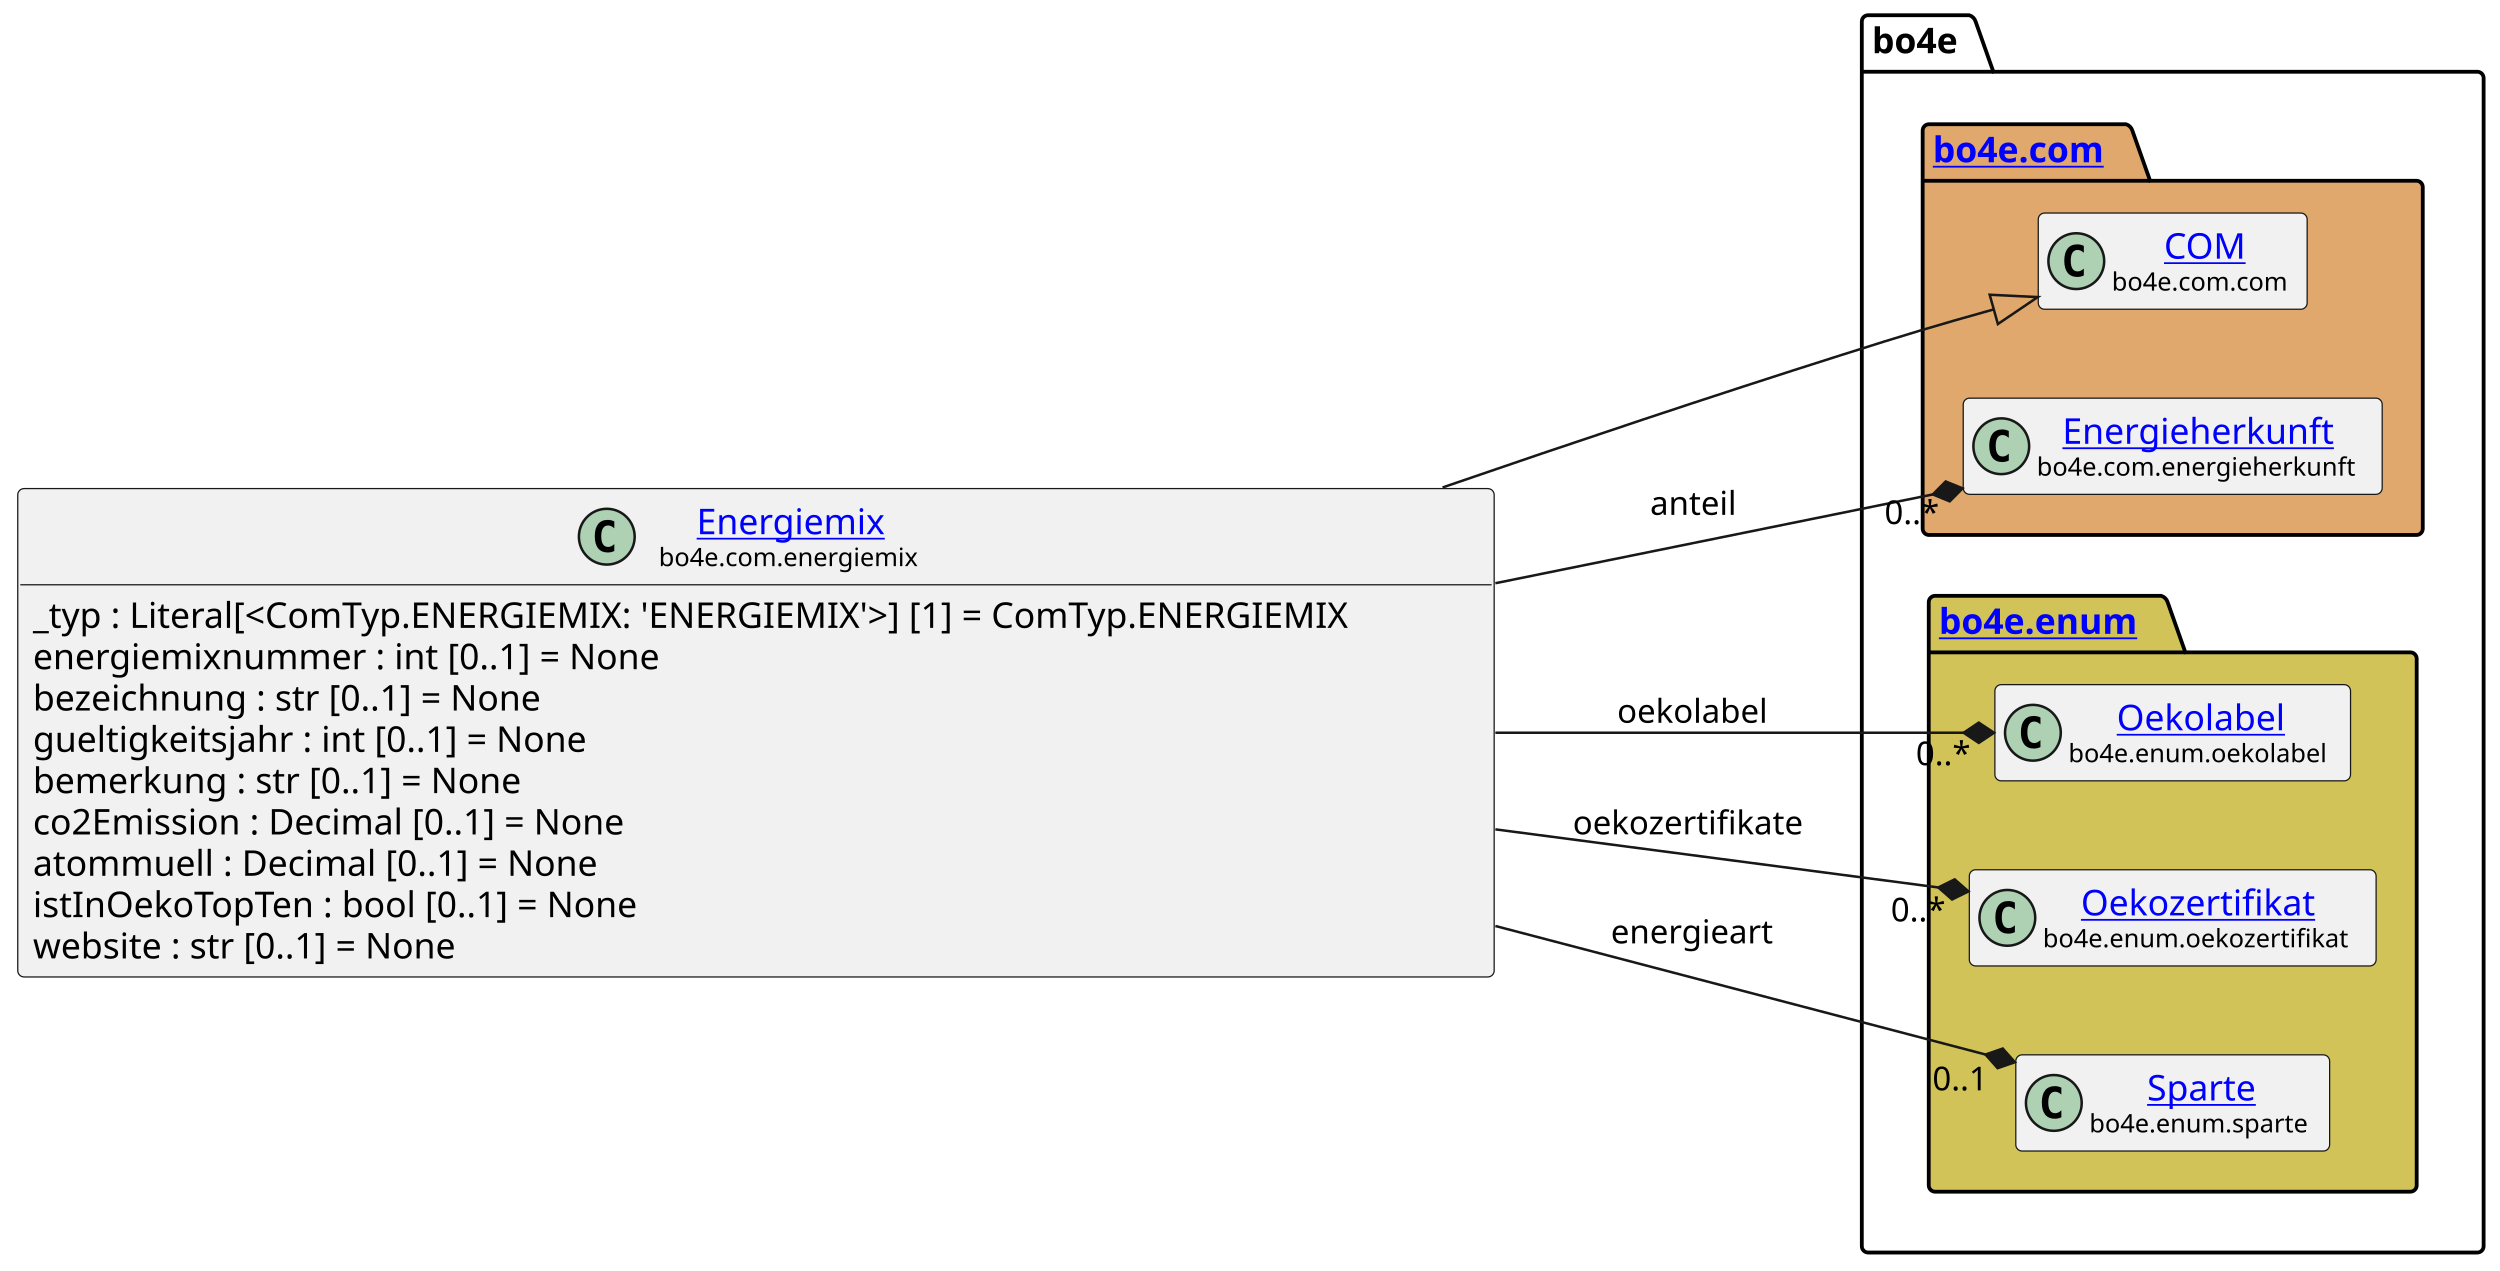
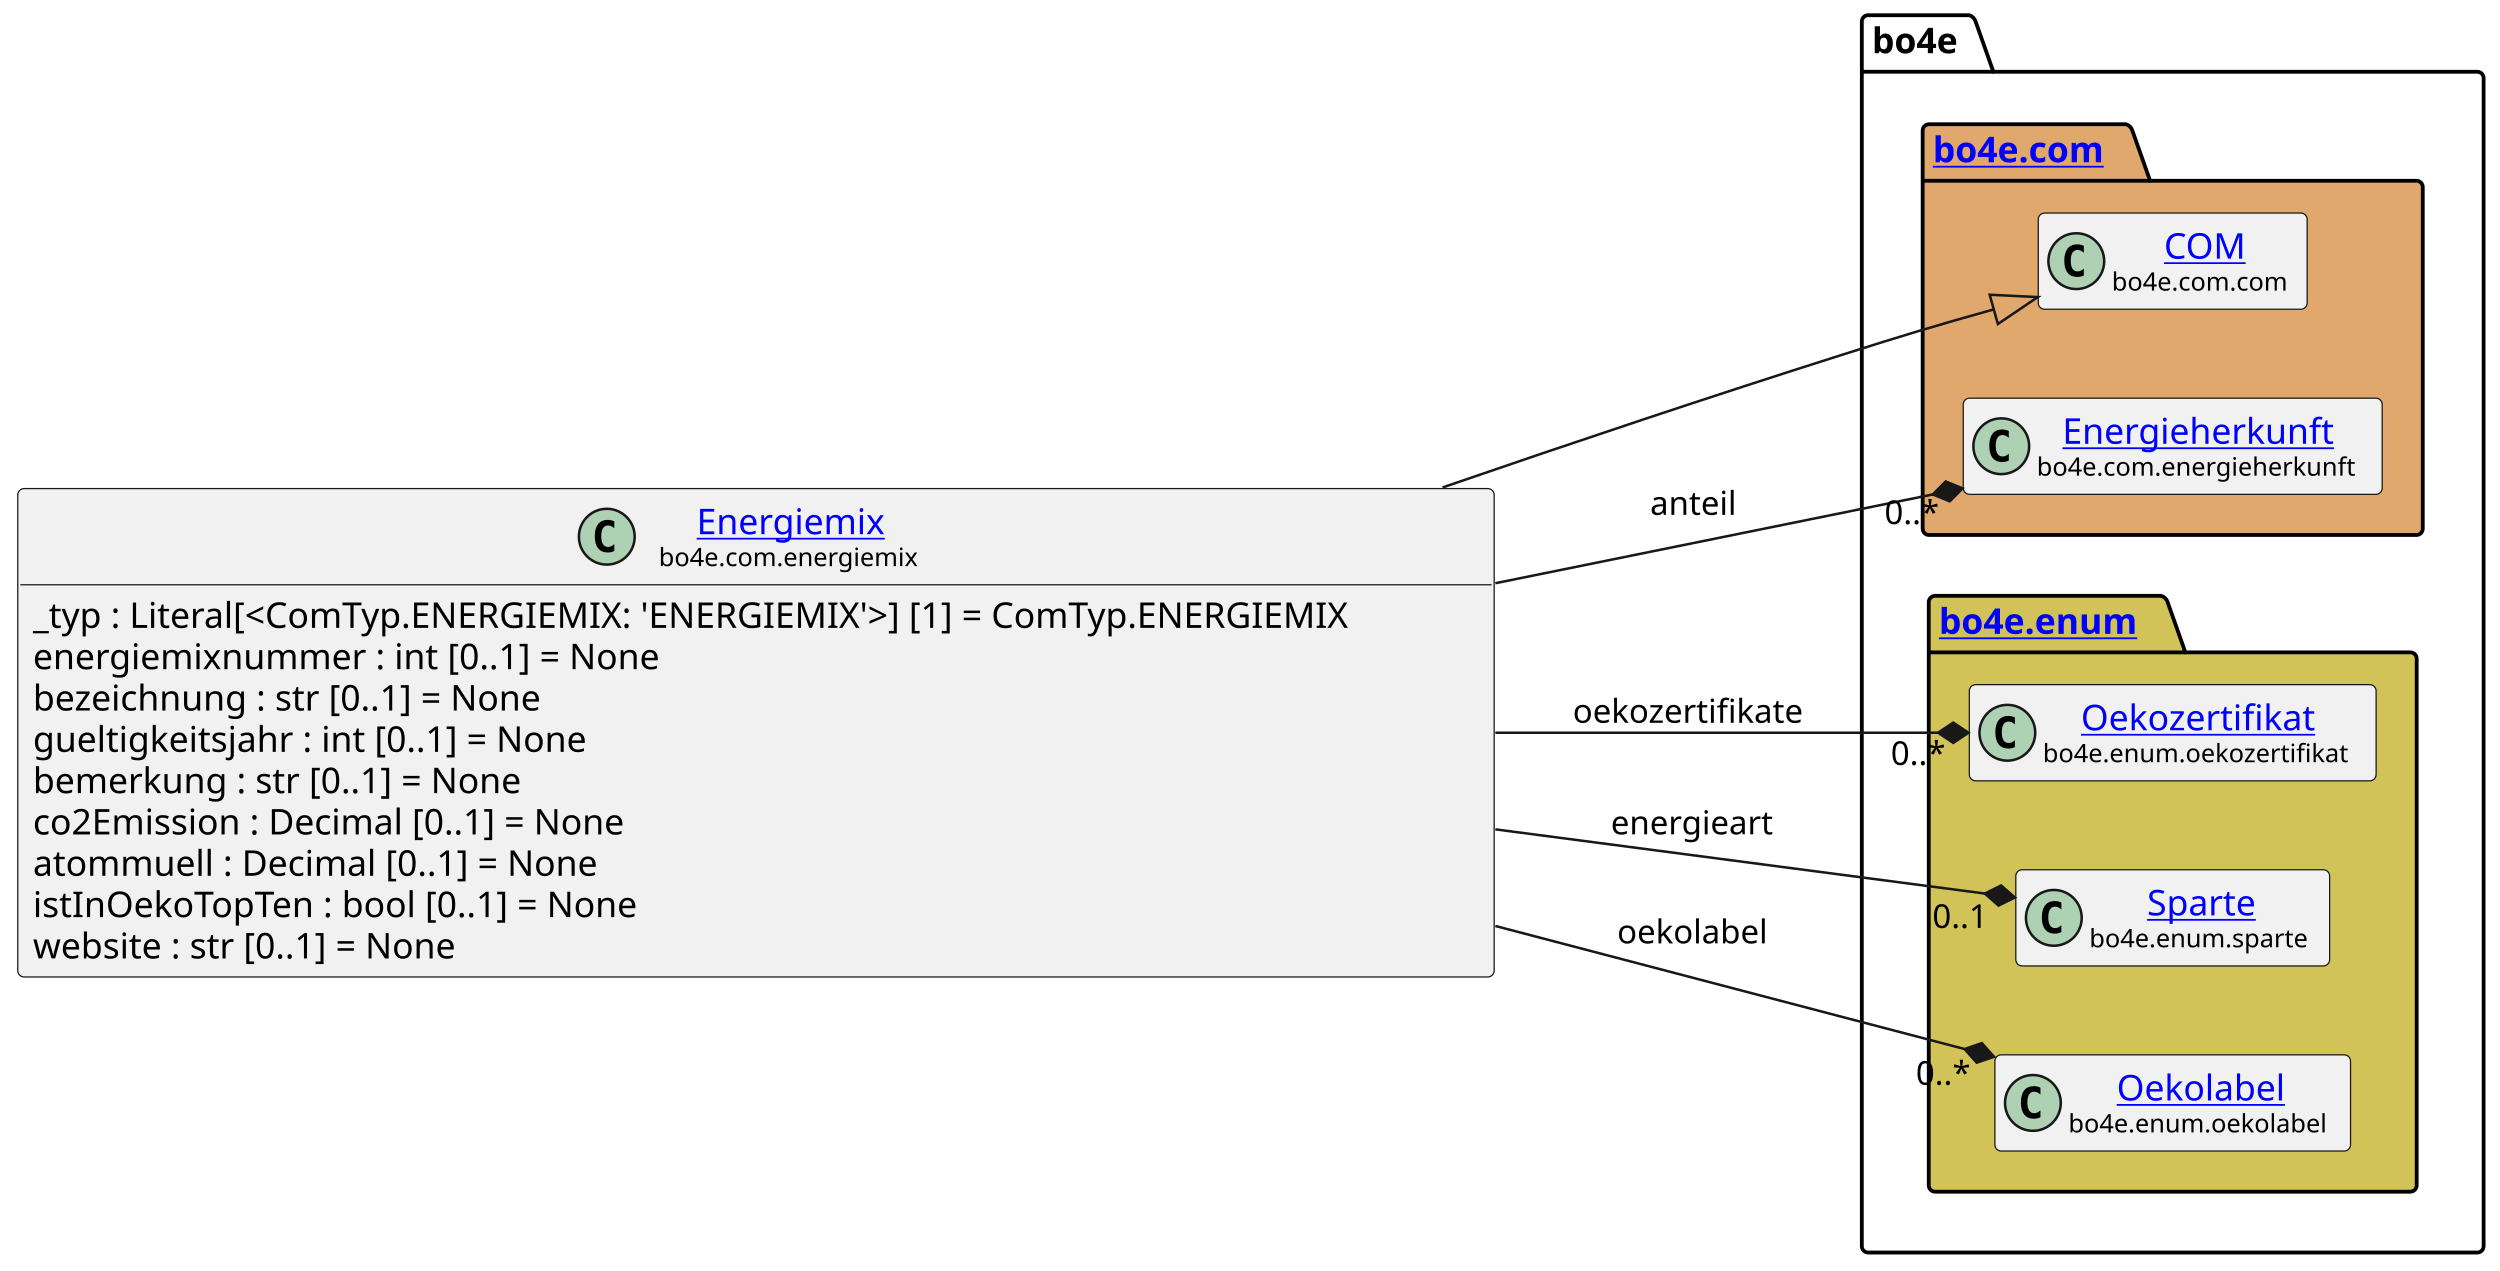
<svg xmlns="http://www.w3.org/2000/svg" xmlns:xlink="http://www.w3.org/1999/xlink" contentStyleType="text/css" data-diagram-type="CLASS" height="501px" preserveAspectRatio="none" style="width:986px;height:501px;background:#FFFFFF;" version="1.1" viewBox="0 0 986 501" width="986px" zoomAndPan="magnify">
  <defs />
  <g>
    <g class="cluster" data-entity="bo4e" data-source-line="16" data-uid="ent0005" id="cluster_bo4e">
      <path d="M736.8,6 L776.676,6 A3.75,3.75 0 0 1 779.176,8.5 L786.176,28.297 L977.04,28.297 A2.5,2.5 0 0 1 979.54,30.797 L979.54,491.5 A2.5,2.5 0 0 1 977.04,494 L736.8,494 A2.5,2.5 0 0 1 734.3,491.5 L734.3,8.5 A2.5,2.5 0 0 1 736.8,6" fill="none" style="stroke:#000000;stroke-width:1.5;" />
      <line style="stroke:#000000;stroke-width:1.5;" x1="734.3" x2="786.176" y1="28.297" y2="28.297" />
      <text fill="#000000" font-family="sans-serif" font-size="14" font-weight="bold" lengthAdjust="spacing" textLength="38.876" x="738.3" y="20.995">bo4e</text>
    </g>
    <g class="cluster" data-entity="com" data-source-line="15" data-uid="ent0003" id="cluster_com">
      <path d="M760.8,49 L838.499,49 A3.75,3.75 0 0 1 840.999,51.5 L847.999,71.297 L953.04,71.297 A2.5,2.5 0 0 1 955.54,73.797 L955.54,208.5 A2.5,2.5 0 0 1 953.04,211 L760.8,211 A2.5,2.5 0 0 1 758.3,208.5 L758.3,51.5 A2.5,2.5 0 0 1 760.8,49" fill="#E0A86C" style="stroke:#000000;stroke-width:1.5;" />
      <line style="stroke:#000000;stroke-width:1.5;" x1="758.3" x2="847.999" y1="71.297" y2="71.297" />
      <a href="file:////home/runner/work/BO4E-python/BO4E-python/docs/../.tox/docs/tmp/html/api/bo4e.com.html" target="_top" title="file:////home/runner/work/BO4E-python/BO4E-python/docs/../.tox/docs/tmp/html/api/bo4e.com.html" xlink:actuate="onRequest" xlink:href="file:////home/runner/work/BO4E-python/BO4E-python/docs/../.tox/docs/tmp/html/api/bo4e.com.html" xlink:show="new" xlink:title="file:////home/runner/work/BO4E-python/BO4E-python/docs/../.tox/docs/tmp/html/api/bo4e.com.html" xlink:type="simple">
        <text fill="#0000FF" font-family="sans-serif" font-size="14" font-weight="bold" lengthAdjust="spacing" text-decoration="underline" textLength="76.699" x="762.3" y="63.995">bo4e.com</text>
      </a>
    </g>
    <g class="cluster" data-entity="enum" data-source-line="19" data-uid="ent0007" id="cluster_enum">
      <path d="M763.2,235 L852.411,235 A3.75,3.75 0 0 1 854.911,237.5 L861.911,257.297 L950.64,257.297 A2.5,2.5 0 0 1 953.14,259.797 L953.14,467.5 A2.5,2.5 0 0 1 950.64,470 L763.2,470 A2.5,2.5 0 0 1 760.7,467.5 L760.7,237.5 A2.5,2.5 0 0 1 763.2,235" fill="#D1C358" style="stroke:#000000;stroke-width:1.5;" />
      <line style="stroke:#000000;stroke-width:1.5;" x1="760.7" x2="861.911" y1="257.297" y2="257.297" />
      <a href="file:////home/runner/work/BO4E-python/BO4E-python/docs/../.tox/docs/tmp/html/api/bo4e.enum.html" target="_top" title="file:////home/runner/work/BO4E-python/BO4E-python/docs/../.tox/docs/tmp/html/api/bo4e.enum.html" xlink:actuate="onRequest" xlink:href="file:////home/runner/work/BO4E-python/BO4E-python/docs/../.tox/docs/tmp/html/api/bo4e.enum.html" xlink:show="new" xlink:title="file:////home/runner/work/BO4E-python/BO4E-python/docs/../.tox/docs/tmp/html/api/bo4e.enum.html" xlink:type="simple">
        <text fill="#0000FF" font-family="sans-serif" font-size="14" font-weight="bold" lengthAdjust="spacing" text-decoration="underline" textLength="88.211" x="764.7" y="249.995">bo4e.enum</text>
      </a>
    </g>
    <g class="entity" data-entity="COM" data-source-line="16" data-uid="ent0004" id="entity_COM">
      <rect fill="#F1F1F1" height="37.938" rx="2.5" ry="2.5" style="stroke:#181818;stroke-width:0.5;" width="106.053" x="803.89" y="84.03" />
      <ellipse cx="818.89" cy="102.999" fill="#ADD1B2" rx="11" ry="11" style="stroke:#181818;stroke-width:1;" />
      <path d="M821.859,108.639 Q821.281,108.936 820.64,109.077 Q819.999,109.233 819.296,109.233 Q816.796,109.233 815.468,107.593 Q814.156,105.936 814.156,102.811 Q814.156,99.686 815.468,98.03 Q816.796,96.374 819.296,96.374 Q819.999,96.374 820.64,96.53 Q821.296,96.686 821.859,96.983 L821.859,99.702 Q821.234,99.124 820.64,98.858 Q820.046,98.577 819.421,98.577 Q818.077,98.577 817.39,99.655 Q816.702,100.718 816.702,102.811 Q816.702,104.905 817.39,105.983 Q818.077,107.046 819.421,107.046 Q820.046,107.046 820.64,106.78 Q821.234,106.499 821.859,105.921 L821.859,108.639 Z " fill="#000000" />
      <a href="file:////home/runner/work/BO4E-python/BO4E-python/docs/../.tox/docs/tmp/html/api/bo4e.com.html#bo4e.com.com.COM" target="_top" title="file:////home/runner/work/BO4E-python/BO4E-python/docs/../.tox/docs/tmp/html/api/bo4e.com.html#bo4e.com.com.COM" xlink:actuate="onRequest" xlink:href="file:////home/runner/work/BO4E-python/BO4E-python/docs/../.tox/docs/tmp/html/api/bo4e.com.html#bo4e.com.com.COM" xlink:show="new" xlink:title="file:////home/runner/work/BO4E-python/BO4E-python/docs/../.tox/docs/tmp/html/api/bo4e.com.html#bo4e.com.com.COM" xlink:type="simple">
        <text fill="#0000FF" font-family="sans-serif" font-size="14" lengthAdjust="spacing" text-decoration="underline" textLength="32.874" x="853.479" y="102.025">COM</text>
      </a>
      <text fill="#000000" font-family="sans-serif" font-size="10" lengthAdjust="spacing" textLength="74.053" x="832.89" y="114.609">bo4e.com.com</text>
    </g>
    <g class="entity" data-entity="Energieherkunft" data-source-line="17" data-uid="ent0006" id="entity_Energieherkunft">
      <rect fill="#F1F1F1" height="37.938" rx="2.5" ry="2.5" style="stroke:#181818;stroke-width:0.5;" width="165.237" x="774.3" y="157.03" />
      <ellipse cx="789.3" cy="175.999" fill="#ADD1B2" rx="11" ry="11" style="stroke:#181818;stroke-width:1;" />
      <path d="M792.269,181.639 Q791.691,181.936 791.05,182.077 Q790.409,182.233 789.706,182.233 Q787.206,182.233 785.878,180.593 Q784.566,178.936 784.566,175.811 Q784.566,172.686 785.878,171.03 Q787.206,169.374 789.706,169.374 Q790.409,169.374 791.05,169.53 Q791.706,169.686 792.269,169.983 L792.269,172.702 Q791.644,172.124 791.05,171.858 Q790.456,171.577 789.831,171.577 Q788.487,171.577 787.8,172.655 Q787.112,173.718 787.112,175.811 Q787.112,177.905 787.8,178.983 Q788.487,180.046 789.831,180.046 Q790.456,180.046 791.05,179.78 Q791.644,179.499 792.269,178.921 L792.269,181.639 Z " fill="#000000" />
      <a href="file:////home/runner/work/BO4E-python/BO4E-python/docs/../.tox/docs/tmp/html/api/bo4e.com.html#bo4e.com.energieherkunft.Energieherkunft" target="_top" title="file:////home/runner/work/BO4E-python/BO4E-python/docs/../.tox/docs/tmp/html/api/bo4e.com.html#bo4e.com.energieherkunft.Energieherkunft" xlink:actuate="onRequest" xlink:href="file:////home/runner/work/BO4E-python/BO4E-python/docs/../.tox/docs/tmp/html/api/bo4e.com.html#bo4e.com.energieherkunft.Energieherkunft" xlink:show="new" xlink:title="file:////home/runner/work/BO4E-python/BO4E-python/docs/../.tox/docs/tmp/html/api/bo4e.com.html#bo4e.com.energieherkunft.Energieherkunft" xlink:type="simple">
        <text fill="#0000FF" font-family="sans-serif" font-size="14" lengthAdjust="spacing" text-decoration="underline" textLength="112.991" x="813.423" y="175.025">Energieherkunft</text>
      </a>
      <text fill="#000000" font-family="sans-serif" font-size="10" lengthAdjust="spacing" textLength="133.237" x="803.3" y="187.609">bo4e.com.energieherkunft</text>
    </g>
-     <g class="entity" data-entity="Oekolabel" data-source-line="20" data-uid="ent0008" id="entity_Oekolabel">
-       <rect fill="#F1F1F1" height="37.938" rx="2.5" ry="2.5" style="stroke:#181818;stroke-width:0.5;" width="140.272" x="786.78" y="270.03" />
-       <ellipse cx="801.78" cy="288.999" fill="#ADD1B2" rx="11" ry="11" style="stroke:#181818;stroke-width:1;" />
-       <path d="M804.749,294.639 Q804.171,294.936 803.53,295.077 Q802.889,295.233 802.186,295.233 Q799.686,295.233 798.358,293.592 Q797.046,291.936 797.046,288.811 Q797.046,285.686 798.358,284.03 Q799.686,282.374 802.186,282.374 Q802.889,282.374 803.53,282.53 Q804.186,282.686 804.749,282.983 L804.749,285.702 Q804.124,285.124 803.53,284.858 Q802.936,284.577 802.311,284.577 Q800.967,284.577 800.28,285.655 Q799.592,286.717 799.592,288.811 Q799.592,290.905 800.28,291.983 Q800.967,293.046 802.311,293.046 Q802.936,293.046 803.53,292.78 Q804.124,292.499 804.749,291.921 L804.749,294.639 Z " fill="#000000" />
+     <g class="entity" data-entity="Oekozertifikat" data-source-line="20" data-uid="ent0008" id="entity_Oekozertifikat">
+       <rect fill="#F1F1F1" height="37.938" rx="2.5" ry="2.5" style="stroke:#181818;stroke-width:0.5;" width="160.438" x="776.7" y="270.03" />
+       <ellipse cx="791.7" cy="288.999" fill="#ADD1B2" rx="11" ry="11" style="stroke:#181818;stroke-width:1;" />
+       <path d="M794.669,294.639 Q794.091,294.936 793.45,295.077 Q792.809,295.233 792.106,295.233 Q789.606,295.233 788.278,293.592 Q786.966,291.936 786.966,288.811 Q786.966,285.686 788.278,284.03 Q789.606,282.374 792.106,282.374 Q792.809,282.374 793.45,282.53 Q794.106,282.686 794.669,282.983 L794.669,285.702 Q794.044,285.124 793.45,284.858 Q792.856,284.577 792.231,284.577 Q790.888,284.577 790.2,285.655 Q789.513,286.717 789.513,288.811 Q789.513,290.905 790.2,291.983 Q790.888,293.046 792.231,293.046 Q792.856,293.046 793.45,292.78 Q794.044,292.499 794.669,291.921 L794.669,294.639 Z " fill="#000000" />
+       <a href="file:////home/runner/work/BO4E-python/BO4E-python/docs/../.tox/docs/tmp/html/api/bo4e.enum.html#bo4e.enum.oekozertifikat.Oekozertifikat" target="_top" title="file:////home/runner/work/BO4E-python/BO4E-python/docs/../.tox/docs/tmp/html/api/bo4e.enum.html#bo4e.enum.oekozertifikat.Oekozertifikat" xlink:actuate="onRequest" xlink:href="file:////home/runner/work/BO4E-python/BO4E-python/docs/../.tox/docs/tmp/html/api/bo4e.enum.html#bo4e.enum.oekozertifikat.Oekozertifikat" xlink:show="new" xlink:title="file:////home/runner/work/BO4E-python/BO4E-python/docs/../.tox/docs/tmp/html/api/bo4e.enum.html#bo4e.enum.oekozertifikat.Oekozertifikat" xlink:type="simple">
+         <text fill="#0000FF" font-family="sans-serif" font-size="14" lengthAdjust="spacing" text-decoration="underline" textLength="98.397" x="820.721" y="288.025">Oekozertifikat</text>
+       </a>
+       <text fill="#000000" font-family="sans-serif" font-size="10" lengthAdjust="spacing" textLength="128.438" x="805.7" y="300.609">bo4e.enum.oekozertifikat</text>
+     </g>
+     <g class="entity" data-entity="Sparte" data-source-line="21" data-uid="ent0009" id="entity_Sparte">
+       <rect fill="#F1F1F1" height="37.938" rx="2.5" ry="2.5" style="stroke:#181818;stroke-width:0.5;" width="123.777" x="795.03" y="343.03" />
+       <ellipse cx="810.03" cy="361.999" fill="#ADD1B2" rx="11" ry="11" style="stroke:#181818;stroke-width:1;" />
+       <path d="M812.999,367.639 Q812.421,367.936 811.78,368.077 Q811.139,368.233 810.436,368.233 Q807.936,368.233 806.608,366.592 Q805.296,364.936 805.296,361.811 Q805.296,358.686 806.608,357.03 Q807.936,355.374 810.436,355.374 Q811.139,355.374 811.78,355.53 Q812.436,355.686 812.999,355.983 L812.999,358.702 Q812.374,358.124 811.78,357.858 Q811.186,357.577 810.561,357.577 Q809.217,357.577 808.53,358.655 Q807.842,359.717 807.842,361.811 Q807.842,363.905 808.53,364.983 Q809.217,366.046 810.561,366.046 Q811.186,366.046 811.78,365.78 Q812.374,365.499 812.999,364.921 L812.999,367.639 Z " fill="#000000" />
+       <a href="file:////home/runner/work/BO4E-python/BO4E-python/docs/../.tox/docs/tmp/html/api/bo4e.enum.html#bo4e.enum.sparte.Sparte" target="_top" title="file:////home/runner/work/BO4E-python/BO4E-python/docs/../.tox/docs/tmp/html/api/bo4e.enum.html#bo4e.enum.sparte.Sparte" xlink:actuate="onRequest" xlink:href="file:////home/runner/work/BO4E-python/BO4E-python/docs/../.tox/docs/tmp/html/api/bo4e.enum.html#bo4e.enum.sparte.Sparte" xlink:show="new" xlink:title="file:////home/runner/work/BO4E-python/BO4E-python/docs/../.tox/docs/tmp/html/api/bo4e.enum.html#bo4e.enum.sparte.Sparte" xlink:type="simple">
+         <text fill="#0000FF" font-family="sans-serif" font-size="14" lengthAdjust="spacing" text-decoration="underline" textLength="46.211" x="846.813" y="361.025">Sparte</text>
+       </a>
+       <text fill="#000000" font-family="sans-serif" font-size="10" lengthAdjust="spacing" textLength="91.777" x="824.03" y="373.609">bo4e.enum.sparte</text>
+     </g>
+     <g class="entity" data-entity="Oekolabel" data-source-line="22" data-uid="ent0010" id="entity_Oekolabel">
+       <rect fill="#F1F1F1" height="37.938" rx="2.5" ry="2.5" style="stroke:#181818;stroke-width:0.5;" width="140.272" x="786.78" y="416.03" />
+       <ellipse cx="801.78" cy="434.999" fill="#ADD1B2" rx="11" ry="11" style="stroke:#181818;stroke-width:1;" />
+       <path d="M804.749,440.639 Q804.171,440.936 803.53,441.077 Q802.889,441.233 802.186,441.233 Q799.686,441.233 798.358,439.592 Q797.046,437.936 797.046,434.811 Q797.046,431.686 798.358,430.03 Q799.686,428.374 802.186,428.374 Q802.889,428.374 803.53,428.53 Q804.186,428.686 804.749,428.983 L804.749,431.702 Q804.124,431.124 803.53,430.858 Q802.936,430.577 802.311,430.577 Q800.967,430.577 800.28,431.655 Q799.592,432.717 799.592,434.811 Q799.592,436.905 800.28,437.983 Q800.967,439.046 802.311,439.046 Q802.936,439.046 803.53,438.78 Q804.124,438.499 804.749,437.921 L804.749,440.639 Z " fill="#000000" />
      <a href="file:////home/runner/work/BO4E-python/BO4E-python/docs/../.tox/docs/tmp/html/api/bo4e.enum.html#bo4e.enum.oekolabel.Oekolabel" target="_top" title="file:////home/runner/work/BO4E-python/BO4E-python/docs/../.tox/docs/tmp/html/api/bo4e.enum.html#bo4e.enum.oekolabel.Oekolabel" xlink:actuate="onRequest" xlink:href="file:////home/runner/work/BO4E-python/BO4E-python/docs/../.tox/docs/tmp/html/api/bo4e.enum.html#bo4e.enum.oekolabel.Oekolabel" xlink:show="new" xlink:title="file:////home/runner/work/BO4E-python/BO4E-python/docs/../.tox/docs/tmp/html/api/bo4e.enum.html#bo4e.enum.oekolabel.Oekolabel" xlink:type="simple">
-         <text fill="#0000FF" font-family="sans-serif" font-size="14" lengthAdjust="spacing" text-decoration="underline" textLength="70.164" x="834.834" y="288.025">Oekolabel</text>
+         <text fill="#0000FF" font-family="sans-serif" font-size="14" lengthAdjust="spacing" text-decoration="underline" textLength="70.164" x="834.834" y="434.025">Oekolabel</text>
      </a>
-       <text fill="#000000" font-family="sans-serif" font-size="10" lengthAdjust="spacing" textLength="108.272" x="815.78" y="300.609">bo4e.enum.oekolabel</text>
-     </g>
-     <g class="entity" data-entity="Oekozertifikat" data-source-line="21" data-uid="ent0009" id="entity_Oekozertifikat">
-       <rect fill="#F1F1F1" height="37.938" rx="2.5" ry="2.5" style="stroke:#181818;stroke-width:0.5;" width="160.438" x="776.7" y="343.03" />
-       <ellipse cx="791.7" cy="361.999" fill="#ADD1B2" rx="11" ry="11" style="stroke:#181818;stroke-width:1;" />
-       <path d="M794.669,367.639 Q794.091,367.936 793.45,368.077 Q792.809,368.233 792.106,368.233 Q789.606,368.233 788.278,366.592 Q786.966,364.936 786.966,361.811 Q786.966,358.686 788.278,357.03 Q789.606,355.374 792.106,355.374 Q792.809,355.374 793.45,355.53 Q794.106,355.686 794.669,355.983 L794.669,358.702 Q794.044,358.124 793.45,357.858 Q792.856,357.577 792.231,357.577 Q790.888,357.577 790.2,358.655 Q789.513,359.717 789.513,361.811 Q789.513,363.905 790.2,364.983 Q790.888,366.046 792.231,366.046 Q792.856,366.046 793.45,365.78 Q794.044,365.499 794.669,364.921 L794.669,367.639 Z " fill="#000000" />
-       <a href="file:////home/runner/work/BO4E-python/BO4E-python/docs/../.tox/docs/tmp/html/api/bo4e.enum.html#bo4e.enum.oekozertifikat.Oekozertifikat" target="_top" title="file:////home/runner/work/BO4E-python/BO4E-python/docs/../.tox/docs/tmp/html/api/bo4e.enum.html#bo4e.enum.oekozertifikat.Oekozertifikat" xlink:actuate="onRequest" xlink:href="file:////home/runner/work/BO4E-python/BO4E-python/docs/../.tox/docs/tmp/html/api/bo4e.enum.html#bo4e.enum.oekozertifikat.Oekozertifikat" xlink:show="new" xlink:title="file:////home/runner/work/BO4E-python/BO4E-python/docs/../.tox/docs/tmp/html/api/bo4e.enum.html#bo4e.enum.oekozertifikat.Oekozertifikat" xlink:type="simple">
-         <text fill="#0000FF" font-family="sans-serif" font-size="14" lengthAdjust="spacing" text-decoration="underline" textLength="98.397" x="820.721" y="361.025">Oekozertifikat</text>
-       </a>
-       <text fill="#000000" font-family="sans-serif" font-size="10" lengthAdjust="spacing" textLength="128.438" x="805.7" y="373.609">bo4e.enum.oekozertifikat</text>
-     </g>
-     <g class="entity" data-entity="Sparte" data-source-line="22" data-uid="ent0010" id="entity_Sparte">
-       <rect fill="#F1F1F1" height="37.938" rx="2.5" ry="2.5" style="stroke:#181818;stroke-width:0.5;" width="123.777" x="795.03" y="416.03" />
-       <ellipse cx="810.03" cy="434.999" fill="#ADD1B2" rx="11" ry="11" style="stroke:#181818;stroke-width:1;" />
-       <path d="M812.999,440.639 Q812.421,440.936 811.78,441.077 Q811.139,441.233 810.436,441.233 Q807.936,441.233 806.608,439.592 Q805.296,437.936 805.296,434.811 Q805.296,431.686 806.608,430.03 Q807.936,428.374 810.436,428.374 Q811.139,428.374 811.78,428.53 Q812.436,428.686 812.999,428.983 L812.999,431.702 Q812.374,431.124 811.78,430.858 Q811.186,430.577 810.561,430.577 Q809.217,430.577 808.53,431.655 Q807.842,432.717 807.842,434.811 Q807.842,436.905 808.53,437.983 Q809.217,439.046 810.561,439.046 Q811.186,439.046 811.78,438.78 Q812.374,438.499 812.999,437.921 L812.999,440.639 Z " fill="#000000" />
-       <a href="file:////home/runner/work/BO4E-python/BO4E-python/docs/../.tox/docs/tmp/html/api/bo4e.enum.html#bo4e.enum.sparte.Sparte" target="_top" title="file:////home/runner/work/BO4E-python/BO4E-python/docs/../.tox/docs/tmp/html/api/bo4e.enum.html#bo4e.enum.sparte.Sparte" xlink:actuate="onRequest" xlink:href="file:////home/runner/work/BO4E-python/BO4E-python/docs/../.tox/docs/tmp/html/api/bo4e.enum.html#bo4e.enum.sparte.Sparte" xlink:show="new" xlink:title="file:////home/runner/work/BO4E-python/BO4E-python/docs/../.tox/docs/tmp/html/api/bo4e.enum.html#bo4e.enum.sparte.Sparte" xlink:type="simple">
-         <text fill="#0000FF" font-family="sans-serif" font-size="14" lengthAdjust="spacing" text-decoration="underline" textLength="46.211" x="846.813" y="434.025">Sparte</text>
-       </a>
-       <text fill="#000000" font-family="sans-serif" font-size="10" lengthAdjust="spacing" textLength="91.777" x="824.03" y="446.609">bo4e.enum.sparte</text>
+       <text fill="#000000" font-family="sans-serif" font-size="10" lengthAdjust="spacing" textLength="108.272" x="815.78" y="446.609">bo4e.enum.oekolabel</text>
    </g>
    <g class="entity" data-entity="Energiemix" data-source-line="3" data-uid="ent0002" id="entity_Energiemix">
      <rect fill="#F1F1F1" height="192.609" rx="2.5" ry="2.5" style="stroke:#181818;stroke-width:0.5;" width="582.302" x="7" y="192.7" />
      <ellipse cx="239.318" cy="211.669" fill="#ADD1B2" rx="11" ry="11" style="stroke:#181818;stroke-width:1;" />
      <path d="M242.287,217.309 Q241.709,217.606 241.068,217.747 Q240.428,217.903 239.725,217.903 Q237.225,217.903 235.897,216.262 Q234.584,214.606 234.584,211.481 Q234.584,208.356 235.897,206.7 Q237.225,205.044 239.725,205.044 Q240.428,205.044 241.068,205.2 Q241.725,205.356 242.287,205.653 L242.287,208.372 Q241.662,207.794 241.068,207.528 Q240.475,207.247 239.85,207.247 Q238.506,207.247 237.818,208.325 Q237.131,209.387 237.131,211.481 Q237.131,213.575 237.818,214.653 Q238.506,215.716 239.85,215.716 Q240.475,215.716 241.068,215.45 Q241.662,215.169 242.287,214.591 L242.287,217.309 Z " fill="#000000" />
      <a href="file:////home/runner/work/BO4E-python/BO4E-python/docs/../.tox/docs/tmp/html/api/bo4e.com.html#bo4e.com.energiemix.Energiemix" target="_top" title="file:////home/runner/work/BO4E-python/BO4E-python/docs/../.tox/docs/tmp/html/api/bo4e.com.html#bo4e.com.energiemix.Energiemix" xlink:actuate="onRequest" xlink:href="file:////home/runner/work/BO4E-python/BO4E-python/docs/../.tox/docs/tmp/html/api/bo4e.com.html#bo4e.com.energiemix.Energiemix" xlink:show="new" xlink:title="file:////home/runner/work/BO4E-python/BO4E-python/docs/../.tox/docs/tmp/html/api/bo4e.com.html#bo4e.com.energiemix.Energiemix" xlink:type="simple">
        <text fill="#0000FF" font-family="sans-serif" font-size="14" lengthAdjust="spacing" text-decoration="underline" textLength="79.29" x="274.756" y="210.695">Energiemix</text>
      </a>
      <text fill="#000000" font-family="sans-serif" font-size="10" lengthAdjust="spacing" textLength="109.165" x="259.818" y="223.279">bo4e.com.energiemix</text>
      <line style="stroke:#181818;stroke-width:0.5;" x1="8" x2="588.302" y1="230.637" y2="230.637" />
      <text fill="#000000" font-family="sans-serif" font-size="14" lengthAdjust="spacing" textLength="570.302" x="13" y="247.633">_typ : Literal[&lt;ComTyp.ENERGIEMIX: 'ENERGIEMIX'&gt;] [1] = ComTyp.ENERGIEMIX</text>
      <text fill="#000000" font-family="sans-serif" font-size="14" lengthAdjust="spacing" textLength="269.562" x="13" y="263.93">energiemixnummer : int [0..1] = None</text>
      <text fill="#000000" font-family="sans-serif" font-size="14" lengthAdjust="spacing" textLength="220.828" x="13" y="280.226">bezeichnung : str [0..1] = None</text>
      <text fill="#000000" font-family="sans-serif" font-size="14" lengthAdjust="spacing" textLength="240.133" x="13" y="296.523">gueltigkeitsjahr : int [0..1] = None</text>
      <text fill="#000000" font-family="sans-serif" font-size="14" lengthAdjust="spacing" textLength="211.648" x="13" y="312.82">bemerkung : str [0..1] = None</text>
      <text fill="#000000" font-family="sans-serif" font-size="14" lengthAdjust="spacing" textLength="257.407" x="13" y="329.117">co2Emission : Decimal [0..1] = None</text>
      <text fill="#000000" font-family="sans-serif" font-size="14" lengthAdjust="spacing" textLength="245.123" x="13" y="345.414">atommuell : Decimal [0..1] = None</text>
      <text fill="#000000" font-family="sans-serif" font-size="14" lengthAdjust="spacing" textLength="260.791" x="13" y="361.711">istInOekoTopTen : bool [0..1] = None</text>
      <text fill="#000000" font-family="sans-serif" font-size="14" lengthAdjust="spacing" textLength="185.637" x="13" y="378.008">website : str [0..1] = None</text>
    </g>
    <g class="link" data-entity-1="Energiemix" data-entity-2="COM" data-source-line="25" data-uid="lnk11" id="link_Energiemix_COM">
      <path codeLine="25" d="M568.95,192.25 C620.99,174.34 675.2,156.19 726.3,140 C751.62,131.98 762.635,128.647 786.345,122.017" fill="none" id="Energiemix-to-COM" style="stroke:#181818;stroke-width:1;" />
      <polygon fill="none" points="803.68,117.17,784.729,116.239,787.961,127.796,803.68,117.17" style="stroke:#181818;stroke-width:1;" />
    </g>
    <g class="link" data-entity-1="Energiemix" data-entity-2="Sparte" data-source-line="26" data-uid="lnk12" id="link_Energiemix_Sparte">
-       <path codeLine="26" d="M589.77,365.21 C667.42,385.57 732.192,402.557 783.072,415.897" fill="none" id="Energiemix-to-Sparte" style="stroke:#181818;stroke-width:1;" />
-       <polygon fill="#181818" points="794.68,418.94,789.891,413.549,783.072,415.897,787.862,421.288,794.68,418.94" style="stroke:#181818;stroke-width:1;" />
-       <text fill="#000000" font-family="sans-serif" font-size="13" lengthAdjust="spacing" textLength="67.85" x="635.3" y="372.067">energieart</text>
-       <text fill="#000000" font-family="sans-serif" font-size="13" lengthAdjust="spacing" textLength="24.807" x="762.143" y="430.025">0..1</text>
+       <path codeLine="26" d="M589.77,327.1 C667.42,337.28 731.902,345.74 782.782,352.41" fill="none" id="Energiemix-to-Sparte" style="stroke:#181818;stroke-width:1;" />
+       <polygon fill="#181818" points="794.68,353.97,789.251,349.224,782.782,352.41,788.211,357.156,794.68,353.97" style="stroke:#181818;stroke-width:1;" />
+       <text fill="#000000" font-family="sans-serif" font-size="13" lengthAdjust="spacing" textLength="67.85" x="635.3" y="329.067">energieart</text>
+       <text fill="#000000" font-family="sans-serif" font-size="13" lengthAdjust="spacing" textLength="24.807" x="762.143" y="365.983">0..1</text>
    </g>
    <g class="link" data-entity-1="Energiemix" data-entity-2="Energieherkunft" data-source-line="27" data-uid="lnk13" id="link_Energiemix_Energieherkunft">
      <path codeLine="27" d="M589.77,230.02 C657.53,216.26 712.56,205.096 762.29,195.006" fill="none" id="Energiemix-to-Energieherkunft" style="stroke:#181818;stroke-width:1;" />
      <polygon fill="#181818" points="774.05,192.62,767.374,189.893,762.29,195.006,768.965,197.733,774.05,192.62" style="stroke:#181818;stroke-width:1;" />
      <text fill="#000000" font-family="sans-serif" font-size="13" lengthAdjust="spacing" textLength="36.524" x="650.8" y="203.067">anteil</text>
      <text fill="#000000" font-family="sans-serif" font-size="13" lengthAdjust="spacing" textLength="23.036" x="743.237" y="206.69">0..*</text>
    </g>
    <g class="link" data-entity-1="Energiemix" data-entity-2="Oekozertifikat" data-source-line="28" data-uid="lnk14" id="link_Energiemix_Oekozertifikat">
-       <path codeLine="28" d="M589.77,327.1 C658.58,336.13 714.502,343.46 764.462,350.01" fill="none" id="Energiemix-to-Oekozertifikat" style="stroke:#181818;stroke-width:1;" />
-       <polygon fill="#181818" points="776.36,351.57,770.931,346.824,764.462,350.01,769.891,354.756,776.36,351.57" style="stroke:#181818;stroke-width:1;" />
-       <text fill="#000000" font-family="sans-serif" font-size="13" lengthAdjust="spacing" textLength="97.087" x="620.3" y="329.067">oekozertifikate</text>
-       <text fill="#000000" font-family="sans-serif" font-size="13" lengthAdjust="spacing" textLength="23.036" x="745.738" y="363.4">0..*</text>
+       <path codeLine="28" d="M589.77,289 C658.58,289 714.4,289 764.36,289" fill="none" id="Energiemix-to-Oekozertifikat" style="stroke:#181818;stroke-width:1;" />
+       <polygon fill="#181818" points="776.36,289,770.36,285,764.36,289,770.36,293,776.36,289" style="stroke:#181818;stroke-width:1;" />
+       <text fill="#000000" font-family="sans-serif" font-size="13" lengthAdjust="spacing" textLength="97.087" x="620.3" y="285.067">oekozertifikate</text>
+       <text fill="#000000" font-family="sans-serif" font-size="13" lengthAdjust="spacing" textLength="23.036" x="745.738" y="301.694">0..*</text>
    </g>
    <g class="link" data-entity-1="Energiemix" data-entity-2="Oekolabel" data-source-line="29" data-uid="lnk15" id="link_Energiemix_Oekolabel">
-       <path codeLine="29" d="M589.77,289 C663.33,289 723.75,289 774.43,289" fill="none" id="Energiemix-to-Oekolabel" style="stroke:#181818;stroke-width:1;" />
-       <polygon fill="#181818" points="786.43,289,780.43,285,774.43,289,780.43,293,786.43,289" style="stroke:#181818;stroke-width:1;" />
-       <text fill="#000000" font-family="sans-serif" font-size="13" lengthAdjust="spacing" textLength="62.873" x="637.8" y="285.067">oekolabel</text>
-       <text fill="#000000" font-family="sans-serif" font-size="13" lengthAdjust="spacing" textLength="23.036" x="755.617" y="301.788">0..*</text>
+       <path codeLine="29" d="M589.77,365.21 C663.33,384.5 724.143,400.446 774.822,413.736" fill="none" id="Energiemix-to-Oekolabel" style="stroke:#181818;stroke-width:1;" />
+       <polygon fill="#181818" points="786.43,416.78,781.641,411.389,774.822,413.736,779.612,419.127,786.43,416.78" style="stroke:#181818;stroke-width:1;" />
+       <text fill="#000000" font-family="sans-serif" font-size="13" lengthAdjust="spacing" textLength="62.873" x="637.8" y="372.067">oekolabel</text>
+       <text fill="#000000" font-family="sans-serif" font-size="13" lengthAdjust="spacing" textLength="23.036" x="755.617" y="427.832">0..*</text>
    </g>
  </g>
</svg>
